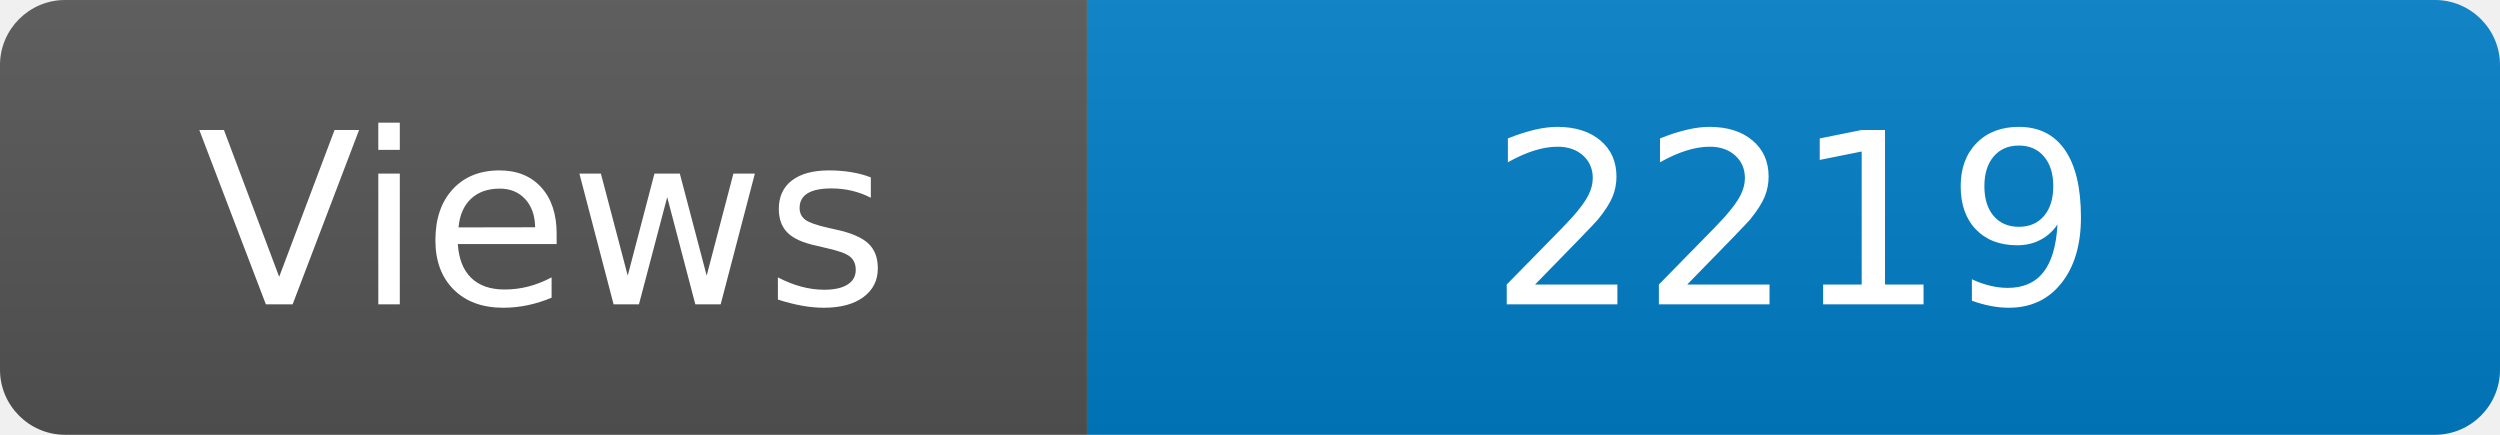
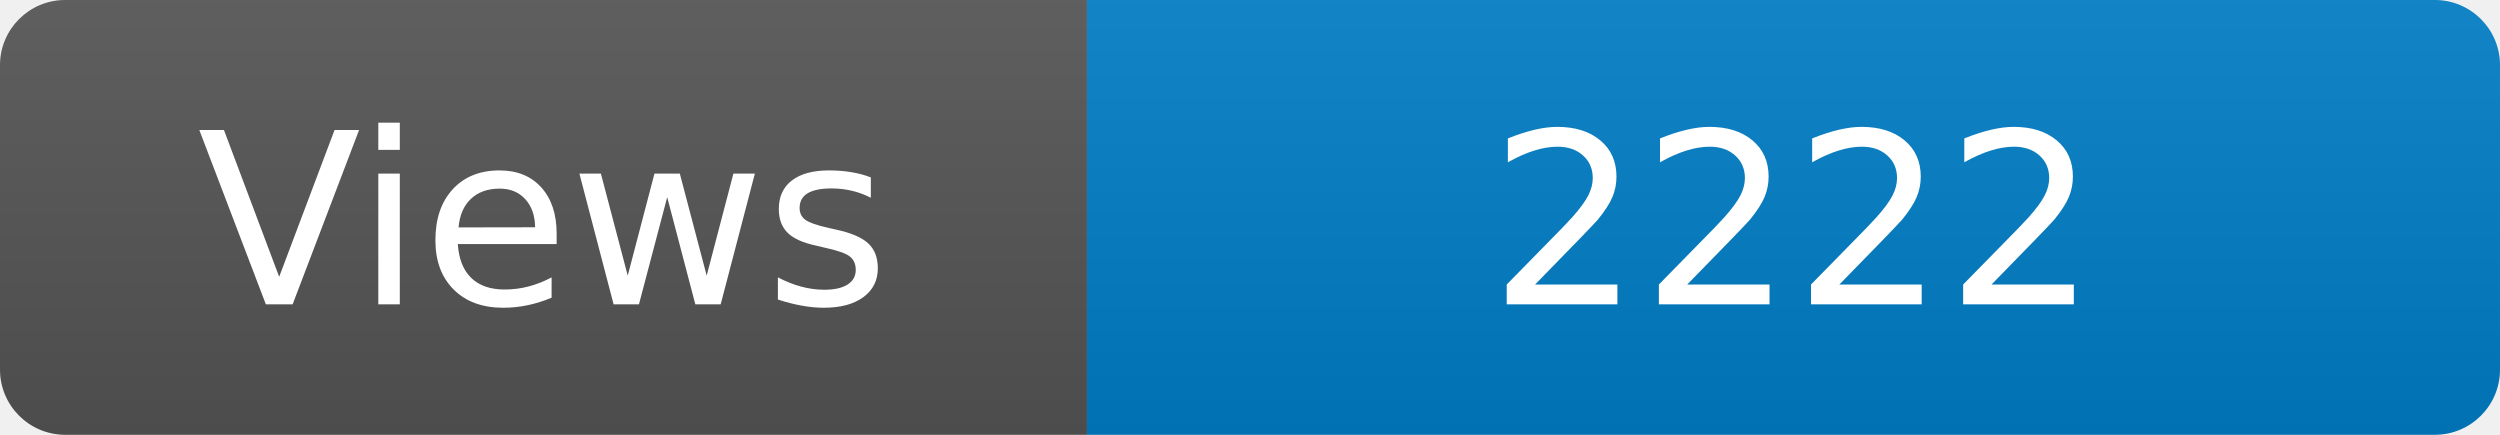
<svg xmlns="http://www.w3.org/2000/svg" width="115" height="20" role="img" aria-label="Maintained?: yes">
  <linearGradient id="s" x2="0" y2="100%">
    <stop offset="0" stop-color="#bbb" stop-opacity=".1" />
    <stop offset="1" stop-opacity=".1" />
  </linearGradient>
  <clipPath id="r">
    <rect width="115" height="20" rx="3" fill="#fff" />
  </clipPath>
  <g clip-path="url(#r)">
    <rect width="50" height="20" fill="#555" />
    <rect x="50" width="160" height="20" fill="#007ec6" />
    <rect width="115" height="20" fill="url(#s)" />
  </g>
  <g fill="#fff" text-anchor="middle" font-family="Verdana,Geneva,DejaVu Sans,sans-serif" font-size="110">
    <text x="250" y="140" transform="scale(.1)" fill="#fff">Views</text>
-     <text x="825" y="140" transform="scale(.1)" fill="#fff">2219</text>
+     <text x="825" y="140" transform="scale(.1)" fill="#fff">2222</text>
  </g>
</svg>
